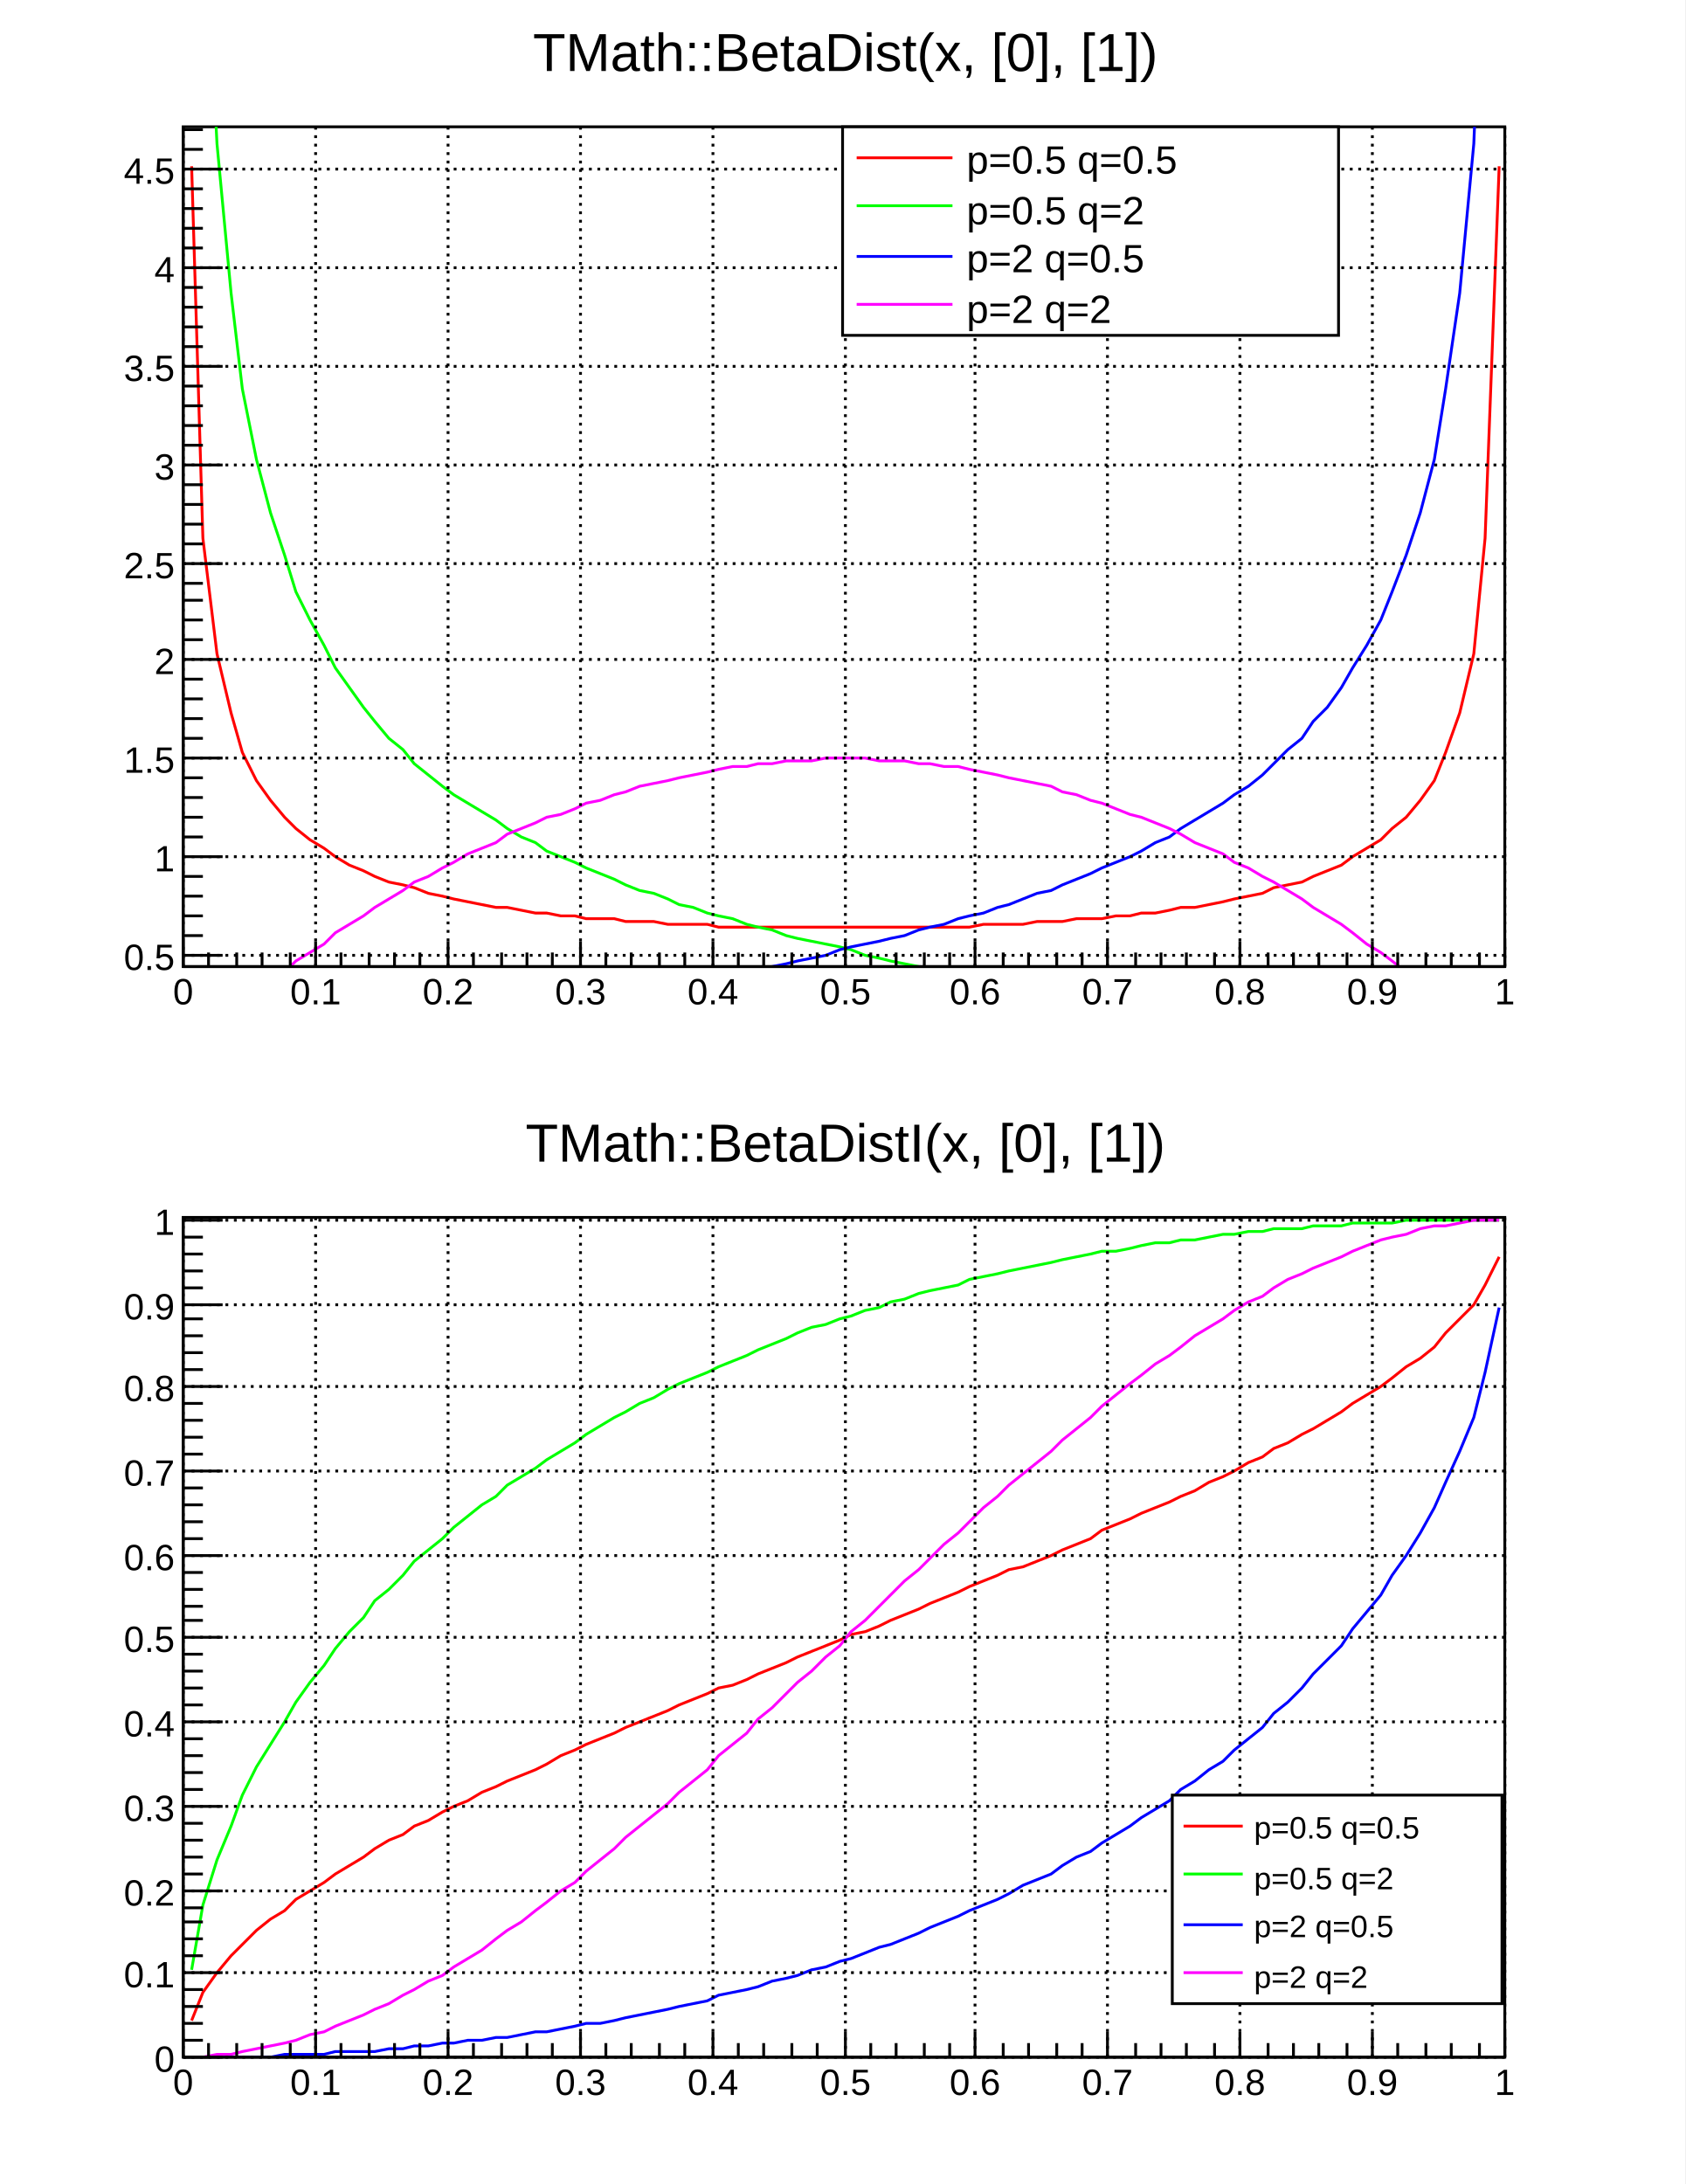
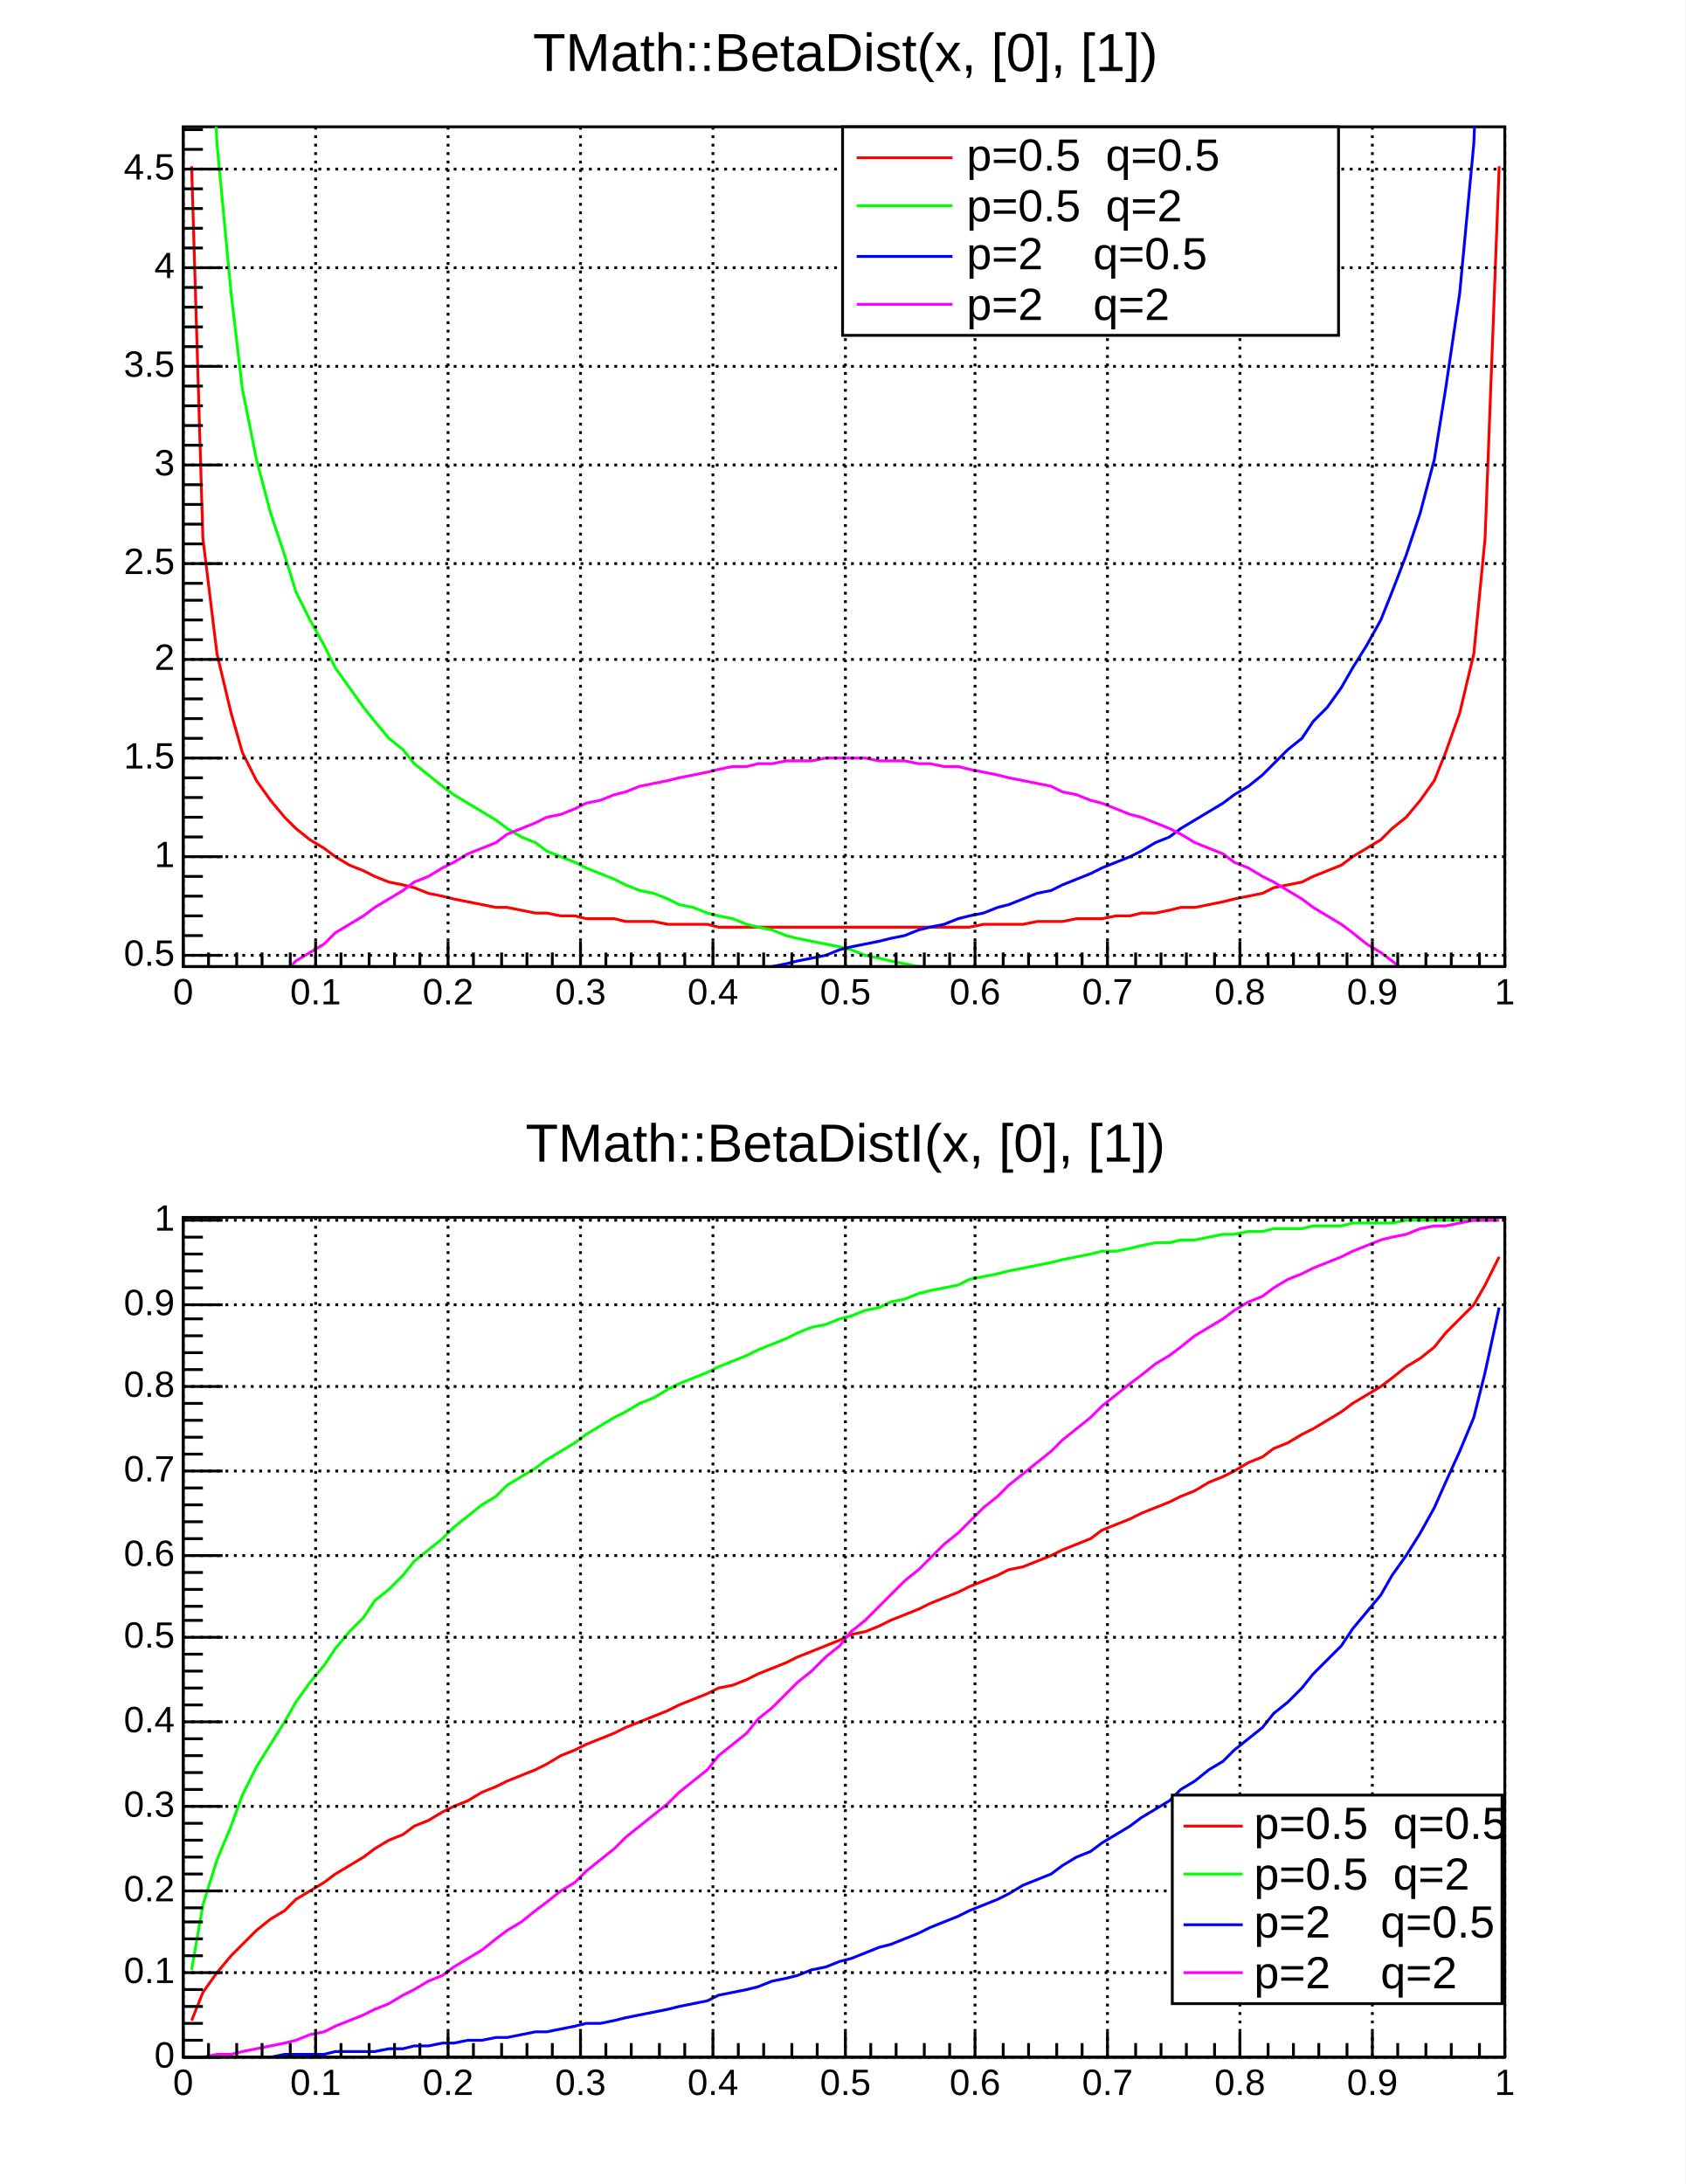
- <svg xmlns="http://www.w3.org/2000/svg" viewBox="0 0 598 775" preserveAspectRatio="none" width="598" height="775">
+ <svg xmlns="http://www.w3.org/2000/svg" width="598" height="775" viewBox="0 0 598 775" preserveAspectRatio="none">
  <path d="M0,0H598V775H0Z" style="fill: white;" />
  <g>
    <svg viewBox="0 0 586 372" preserveAspectRatio="none" x="6" y="8" width="586" height="372">
      <path d="M0,0H586V372H0Z" style="fill: white;" />
      <g>
        <g transform="translate(59,37)">
          <path d="M0,0H469V298H0Z" style="fill: white; stroke: black; stroke-width: 1;" />
          <svg x="0" y="0" overflow="hidden" width="469" height="298" viewBox="0 0 469 298">
            <g>
-               <path d="M3,14l4,132l5,41l5,21l4,14l5,10l5,7l5,6l4,4l5,4l5,3l4,3l5,3l5,2l4,2l5,2l5,1l4,1l5,2l5,1l4,1l5,1l5,1l5,1h4l5,1l5,1h4l5,1h5l4,1h5h5l4,1h5h5l5,1h4h5h5l4,1h5h5h4h5h5h4h5h5h5h4h5h5h4h5h5h4h5h5h4l5,-1h5h4h5l5,-1h5h4l5,-1h5h4l5,-1h5l4,-1h5l5,-1l4,-1h5l5,-1l5,-1l4,-1l5,-1l5,-1l4,-2l5,-1l5,-1l4,-2l5,-2l5,-2l4,-3l5,-3l5,-3l4,-4l5,-4l5,-6l5,-7l4,-10l5,-14l5,-21l4,-41l5,-132" style="fill: none; stroke: #ff0000; stroke-width: 1;" />
+               <path d="M3,14l4,132l5,41l5,21l4,14l5,10l5,7l5,6l4,4l5,4l5,3l4,3l5,3l5,2l4,2l5,2l5,1l4,1l5,2l5,1l4,1l5,1l5,1l5,1h4l5,1l5,1h4l5,1h5l4,1h5h5l4,1h5h5l5,1h4h5h5l4,1h5h5h4h5h5h4h5h5h5h4h5h5h4h5h5h4h5h5h4l5,-1h5h4h5l5,-1h5h4l5,-1h5h4l5,-1h5l4,-1h5l5,-1l4,-1h5l5,-1l5,-1l4,-1l5,-1l5,-1l4,-2l5,-1l5,-1l4,-2l5,-2l5,-2l4,-3l5,-3l5,-3l4,-4l5,-4l5,-6l5,-7l4,-10l5,-14l5,-21l4,-41l5,-132" style="fill: none; stroke: rgb(255, 0, 0); stroke-width: 1;" />
            </g>
            <g>
-               <path d="M3,-407l4,315l5,98l5,53l4,34l5,25l5,19l5,15l4,13l5,10l5,9l4,8l5,7l5,7l4,5l5,6l5,4l4,5l5,4l5,4l4,3l5,3l5,3l5,3l4,3l5,3l5,2l4,3l5,2l5,2l4,2l5,2l5,2l4,2l5,2l5,1l5,2l4,2l5,1l5,2l4,1l5,1l5,2l4,1l5,1l5,2l4,1l5,1l5,1l5,1l4,1l5,2l5,1l4,1l5,1l5,1l4,1l5,1l5,1h4l5,1l5,1l4,1l5,1l5,1l5,1h4l5,1l5,1l4,1l5,1h5l4,1l5,1h5l4,1l5,1l5,1h5l4,1l5,1h5l4,1h5l5,1l4,1h5l5,1h4l5,1l5,1h4l5,1h5l5,1h4l5,1l5,1h4l5,1" style="fill: none; stroke: #00ff00; stroke-width: 1;" />
+               <path d="M3,-407l4,315l5,98l5,53l4,34l5,25l5,19l5,15l4,13l5,10l5,9l4,8l5,7l5,7l4,5l5,6l5,4l4,5l5,4l5,4l4,3l5,3l5,3l5,3l4,3l5,3l5,2l4,3l5,2l5,2l4,2l5,2l5,2l4,2l5,2l5,1l5,2l4,2l5,1l5,2l4,1l5,1l5,2l4,1l5,1l5,2l4,1l5,1l5,1l5,1l4,1l5,2l5,1l4,1l5,1l5,1l4,1l5,1l5,1h4l5,1l5,1l4,1l5,1l5,1l5,1h4l5,1l5,1l4,1l5,1h5l4,1l5,1h5l4,1l5,1l5,1h5l4,1l5,1h5l4,1h5l5,1l4,1h5l5,1h4l5,1l5,1h4l5,1h5l5,1h4l5,1l5,1h4l5,1" style="fill: none; stroke: rgb(0, 255, 0); stroke-width: 1;" />
            </g>
            <g>
-               <path d="M3,329l4,-1h5l5,-1l4,-1h5l5,-1h5l4,-1h5l5,-1l4,-1h5l5,-1h4l5,-1l5,-1h4l5,-1h5l4,-1l5,-1h5l5,-1l4,-1l5,-1h5l4,-1l5,-1h5l4,-1l5,-1l5,-1l4,-1h5l5,-1l5,-1l4,-1l5,-1l5,-1l4,-1h5l5,-1l4,-1l5,-1l5,-1l4,-1l5,-1l5,-1l5,-2l4,-1l5,-1l5,-1l4,-1l5,-1l5,-2l4,-1l5,-1l5,-2l4,-1l5,-1l5,-2l4,-1l5,-2l5,-2l5,-1l4,-2l5,-2l5,-2l4,-2l5,-2l5,-2l4,-2l5,-3l5,-2l4,-3l5,-3l5,-3l5,-3l4,-3l5,-3l5,-4l4,-4l5,-5l5,-4l4,-6l5,-5l5,-7l4,-7l5,-8l5,-9l4,-10l5,-13l5,-15l5,-19l4,-25l5,-34l5,-53l4,-98l5,-315" style="fill: none; stroke: #0000ff; stroke-width: 1;" />
+               <path d="M3,329l4,-1h5l5,-1l4,-1h5l5,-1h5l4,-1h5l5,-1l4,-1h5l5,-1h4l5,-1l5,-1h4l5,-1h5l4,-1l5,-1h5l5,-1l4,-1l5,-1h5l4,-1l5,-1h5l4,-1l5,-1l5,-1l4,-1h5l5,-1l5,-1l4,-1l5,-1l5,-1l4,-1h5l5,-1l4,-1l5,-1l5,-1l4,-1l5,-1l5,-1l5,-2l4,-1l5,-1l5,-1l4,-1l5,-1l5,-2l4,-1l5,-1l5,-2l4,-1l5,-1l5,-2l4,-1l5,-2l5,-2l5,-1l4,-2l5,-2l5,-2l4,-2l5,-2l5,-2l4,-2l5,-3l5,-2l4,-3l5,-3l5,-3l5,-3l4,-3l5,-3l5,-4l4,-4l5,-5l5,-4l4,-6l5,-5l5,-7l4,-7l5,-8l5,-9l4,-10l5,-13l5,-15l5,-19l4,-25l5,-34l5,-53l4,-98l5,-315" style="fill: none; stroke: rgb(0, 0, 255); stroke-width: 1;" />
            </g>
            <g>
-               <path d="M3,327l4,-4l5,-4l5,-4l4,-4l5,-4l5,-4l5,-3l4,-4l5,-3l5,-3l4,-4l5,-3l5,-3l4,-3l5,-3l5,-3l4,-3l5,-2l5,-3l4,-2l5,-3l5,-2l5,-2l4,-3l5,-2l5,-2l4,-2l5,-1l5,-2l4,-2l5,-1l5,-2l4,-1l5,-2l5,-1l5,-1l4,-1l5,-1l5,-1l4,-1l5,-1h5l4,-1h5l5,-1h4h5l5,-1h5h4h5l5,1h4h5l5,1h4l5,1h5l4,1l5,1l5,1l4,1l5,1l5,1l5,1l4,2l5,1l5,2l4,1l5,2l5,2l4,1l5,2l5,2l4,2l5,3l5,2l5,2l4,3l5,2l5,3l4,2l5,3l5,3l4,3l5,3l5,3l4,3l5,4l5,3l4,3l5,4l5,3l5,4l4,4l5,4l5,4l4,4l5,4" style="fill: none; stroke: #ff00ff; stroke-width: 1;" />
+               <path d="M3,327l4,-4l5,-4l5,-4l4,-4l5,-4l5,-4l5,-3l4,-4l5,-3l5,-3l4,-4l5,-3l5,-3l4,-3l5,-3l5,-3l4,-3l5,-2l5,-3l4,-2l5,-3l5,-2l5,-2l4,-3l5,-2l5,-2l4,-2l5,-1l5,-2l4,-2l5,-1l5,-2l4,-1l5,-2l5,-1l5,-1l4,-1l5,-1l5,-1l4,-1l5,-1h5l4,-1h5l5,-1h4h5l5,-1h5h4h5l5,1h4h5l5,1h4l5,1h5l4,1l5,1l5,1l4,1l5,1l5,1l5,1l4,2l5,1l5,2l4,1l5,2l5,2l4,1l5,2l5,2l4,2l5,3l5,2l5,2l4,3l5,2l5,3l4,2l5,3l5,3l4,3l5,3l5,3l4,3l5,4l5,3l4,3l5,4l5,3l5,4l4,4l5,4l5,4l4,4l5,4" style="fill: none; stroke: rgb(255, 0, 255); stroke-width: 1;" />
            </g>
          </svg>
          <g>
            <g transform="translate(0,298)">
              <path d="M0,0h469M0,-9V0M9,-5V0M19,-5V0M28,-5V0M38,-5V0M47,-9V0M56,-5V0M66,-5V0M75,-5V0M84,-5V0M94,-9V0M103,-5V0M113,-5V0M122,-5V0M131,-5V0M141,-9V0M150,-5V0M159,-5V0M169,-5V0M178,-5V0M188,-9V0M197,-5V0M206,-5V0M216,-5V0M225,-5V0M235,-9V0M244,-5V0M253,-5V0M263,-5V0M272,-5V0M281,-9V0M291,-5V0M300,-5V0M310,-5V0M319,-5V0M328,-9V0M338,-5V0M347,-5V0M356,-5V0M366,-5V0M375,-9V0M385,-5V0M394,-5V0M403,-5V0M413,-5V0M422,-9V0M431,-5V0M441,-5V0M450,-5V0M460,-5V0M469,-9V0" style="stroke: black; stroke-width: 1;" />
-               <g font-family="Arial" font-size="13" space="preserve" fill="black" text-anchor="middle">
-                 <text dy=".8em" transform="translate(0,3)">
-          0
-         </text>
-                 <text dy=".8em" transform="translate(47,3)">
-          0.1
-         </text>
-                 <text dy=".8em" transform="translate(94,3)">
-          0.2
-         </text>
-                 <text dy=".8em" transform="translate(141,3)">
-          0.3
-         </text>
-                 <text dy=".8em" transform="translate(188,3)">
-          0.4
-         </text>
-                 <text dy=".8em" transform="translate(235,3)">
-          0.5
-         </text>
-                 <text dy=".8em" transform="translate(281,3)">
-          0.6
-         </text>
-                 <text dy=".8em" transform="translate(328,3)">
-          0.7
-         </text>
-                 <text dy=".8em" transform="translate(375,3)">
-          0.8
-         </text>
-                 <text dy=".8em" transform="translate(422,3)">
-          0.9
-         </text>
-                 <text dy=".8em" transform="translate(469,3)">
-          1
-         </text>
+               <g font-family="Arial" font-size="13" xml:space="preserve" fill="black" text-anchor="middle">
+                 <text dy=".8em" transform="translate(0,3)">0</text>
+                 <text dy=".8em" transform="translate(47,3)">0.1</text>
+                 <text dy=".8em" transform="translate(94,3)">0.2</text>
+                 <text dy=".8em" transform="translate(141,3)">0.3</text>
+                 <text dy=".8em" transform="translate(188,3)">0.4</text>
+                 <text dy=".8em" transform="translate(235,3)">0.5</text>
+                 <text dy=".8em" transform="translate(281,3)">0.6</text>
+                 <text dy=".8em" transform="translate(328,3)">0.7</text>
+                 <text dy=".8em" transform="translate(375,3)">0.8</text>
+                 <text dy=".8em" transform="translate(422,3)">0.9</text>
+                 <text dy=".8em" transform="translate(469,3)">1</text>
              </g>
            </g>
            <g>
              <path d="M0,0v298M14,294H0M7,287H0M7,280H0M7,273H0M7,266H0M14,259H0M7,252H0M7,245H0M7,238H0M7,231H0M14,224H0M7,217H0M7,210H0M7,203H0M7,196H0M14,189H0M7,182H0M7,175H0M7,168H0M7,162H0M14,155H0M7,148H0M7,141H0M7,134H0M7,127H0M14,120H0M7,113H0M7,106H0M7,99H0M7,92H0M14,85H0M7,78H0M7,71H0M7,64H0M7,57H0M14,50H0M7,43H0M7,36H0M7,29H0M7,22H0M14,15H0M7,8H0M7,1H0" style="stroke: black; stroke-width: 1;" />
-               <g font-family="Arial" font-size="13" space="preserve" fill="black" text-anchor="end">
-                 <text dy=".4em" transform="translate(-3,294)">
-          0.5
-         </text>
-                 <text dy=".4em" transform="translate(-3,259)">
-          1
-         </text>
-                 <text dy=".4em" transform="translate(-3,224)">
-          1.5
-         </text>
-                 <text dy=".4em" transform="translate(-3,189)">
-          2
-         </text>
-                 <text dy=".4em" transform="translate(-3,155)">
-          2.5
-         </text>
-                 <text dy=".4em" transform="translate(-3,120)">
-          3
-         </text>
-                 <text dy=".4em" transform="translate(-3,85)">
-          3.5
-         </text>
-                 <text dy=".4em" transform="translate(-3,50)">
-          4
-         </text>
-                 <text dy=".4em" transform="translate(-3,15)">
-          4.5
-         </text>
+               <g font-family="Arial" font-size="13" xml:space="preserve" fill="black" text-anchor="end">
+                 <text dominant-baseline="middle" transform="translate(-3,294)">0.5</text>
+                 <text dominant-baseline="middle" transform="translate(-3,259)">1</text>
+                 <text dominant-baseline="middle" transform="translate(-3,224)">1.5</text>
+                 <text dominant-baseline="middle" transform="translate(-3,189)">2</text>
+                 <text dominant-baseline="middle" transform="translate(-3,155)">2.5</text>
+                 <text dominant-baseline="middle" transform="translate(-3,120)">3</text>
+                 <text dominant-baseline="middle" transform="translate(-3,85)">3.5</text>
+                 <text dominant-baseline="middle" transform="translate(-3,50)">4</text>
+                 <text dominant-baseline="middle" transform="translate(-3,15)">4.5</text>
              </g>
            </g>
-             <path d="M0,0v298M47,0v298M94,0v298M141,0v298M188,0v298M235,0v298M281,0v298M328,0v298M375,0v298M422,0v298M469,0v298" style="stroke: black; stroke-width: 1; stroke-dasharray: 1,2;" />
-             <path d="M0,294h469M0,259h469M0,224h469M0,189h469M0,155h469M0,120h469M0,85h469M0,50h469M0,15h469" style="stroke: black; stroke-width: 1; stroke-dasharray: 1,2;" />
+             <path d="M0,0v298M47,0v298M94,0v298M141,0v298M188,0v298M235,0v298M281,0v298M328,0v298M375,0v298M422,0v298M469,0v298" style="stroke: black; stroke-width: 1; stroke-dasharray: 1, 2;" />
+             <path d="M0,294h469M0,259h469M0,224h469M0,189h469M0,155h469M0,120h469M0,85h469M0,50h469M0,15h469" style="stroke: black; stroke-width: 1; stroke-dasharray: 1, 2;" />
          </g>
        </g>
-         <g transform="translate(59,2)" font-family="Arial" font-size="19" space="preserve">
-           <text fill="black" text-anchor="middle" dy=".8em" transform="translate(235)">
-       TMath::BetaDist(x, [0], [1])
-      </text>
+         <g transform="translate(59,2)" font-family="Arial" font-size="19" xml:space="preserve">
+           <text fill="black" text-anchor="middle" dy=".8em" transform="translate(235)">TMath::BetaDist(x, [0], [1])</text>
        </g>
-         <g transform="translate(293,37)" font-family="Arial" font-size="14" space="preserve">
+         <g transform="translate(293,37)" font-family="Arial" font-size="16" xml:space="preserve">
          <path d="M0,0H176V74H0Z" style="fill: white; stroke: black; stroke-width: 1;" />
-           <path d="M5,11H39" style="stroke: #ff0000; stroke-width: 1;" />
-           <text fill="black" text-anchor="start" dy=".4em" transform="translate(44,11)">
-       p=0.5  q=0.5
-      </text>
-           <path d="M5,28H39" style="stroke: #00ff00; stroke-width: 1;" />
-           <text fill="black" text-anchor="start" dy=".4em" transform="translate(44,29)">
-       p=0.5  q=2
-      </text>
-           <path d="M5,46H39" style="stroke: #0000ff; stroke-width: 1;" />
-           <text fill="black" text-anchor="start" dy=".4em" transform="translate(44,46)">
-       p=2    q=0.5
-      </text>
-           <path d="M5,63H39" style="stroke: #ff00ff; stroke-width: 1;" />
-           <text fill="black" text-anchor="start" dy=".4em" transform="translate(44,64)">
-       p=2    q=2
-      </text>
+           <path d="M5,11H39" style="stroke: rgb(255, 0, 0); stroke-width: 1;" />
+           <text fill="black" text-anchor="start" dominant-baseline="middle" transform="translate(44,11)">p=0.5  q=0.5</text>
+           <path d="M5,28H39" style="stroke: rgb(0, 255, 0); stroke-width: 1;" />
+           <text fill="black" text-anchor="start" dominant-baseline="middle" transform="translate(44,29)">p=0.5  q=2</text>
+           <path d="M5,46H39" style="stroke: rgb(0, 0, 255); stroke-width: 1;" />
+           <text fill="black" text-anchor="start" dominant-baseline="middle" transform="translate(44,46)">p=2    q=0.5</text>
+           <path d="M5,63H39" style="stroke: rgb(255, 0, 255); stroke-width: 1;" />
+           <text fill="black" text-anchor="start" dominant-baseline="middle" transform="translate(44,64)">p=2    q=2</text>
        </g>
      </g>
    </svg>
    <svg viewBox="0 0 586 372" preserveAspectRatio="none" x="6" y="395" width="586" height="372">
      <path d="M0,0H586V372H0Z" style="fill: white;" />
      <g>
        <g transform="translate(59,37)">
          <path d="M0,0H469V298H0Z" style="fill: white; stroke: black; stroke-width: 1;" />
          <svg x="0" y="0" overflow="hidden" width="469" height="298" viewBox="0 0 469 298">
            <g>
-               <path d="M3,285l4,-10l5,-7l5,-6l4,-4l5,-5l5,-4l5,-3l4,-4l5,-3l5,-3l4,-3l5,-3l5,-3l4,-3l5,-3l5,-2l4,-3l5,-2l5,-3l4,-2l5,-2l5,-3l5,-2l4,-2l5,-2l5,-2l4,-2l5,-3l5,-2l4,-2l5,-2l5,-2l4,-2l5,-2l5,-2l5,-2l4,-2l5,-2l5,-2l4,-2l5,-1l5,-2l4,-2l5,-2l5,-2l4,-2l5,-2l5,-2l5,-2l4,-2l5,-1l5,-2l4,-2l5,-2l5,-2l4,-2l5,-2l5,-2l4,-2l5,-2l5,-2l4,-2l5,-1l5,-2l5,-2l4,-2l5,-2l5,-2l4,-3l5,-2l5,-2l4,-2l5,-2l5,-2l4,-2l5,-2l5,-3l5,-2l4,-2l5,-3l5,-2l4,-3l5,-2l5,-3l4,-2l5,-3l5,-3l4,-3l5,-3l5,-3l4,-3l5,-4l5,-3l5,-4l4,-5l5,-5l5,-5l4,-7l5,-10" style="fill: none; stroke: #ff0000; stroke-width: 1;" />
+               <path d="M3,285l4,-10l5,-7l5,-6l4,-4l5,-5l5,-4l5,-3l4,-4l5,-3l5,-3l4,-3l5,-3l5,-3l4,-3l5,-3l5,-2l4,-3l5,-2l5,-3l4,-2l5,-2l5,-3l5,-2l4,-2l5,-2l5,-2l4,-2l5,-3l5,-2l4,-2l5,-2l5,-2l4,-2l5,-2l5,-2l5,-2l4,-2l5,-2l5,-2l4,-2l5,-1l5,-2l4,-2l5,-2l5,-2l4,-2l5,-2l5,-2l5,-2l4,-2l5,-1l5,-2l4,-2l5,-2l5,-2l4,-2l5,-2l5,-2l4,-2l5,-2l5,-2l4,-2l5,-1l5,-2l5,-2l4,-2l5,-2l5,-2l4,-3l5,-2l5,-2l4,-2l5,-2l5,-2l4,-2l5,-2l5,-3l5,-2l4,-2l5,-3l5,-2l4,-3l5,-2l5,-3l4,-2l5,-3l5,-3l4,-3l5,-3l5,-3l4,-3l5,-4l5,-3l5,-4l4,-5l5,-5l5,-5l4,-7l5,-10" style="fill: none; stroke: rgb(255, 0, 0); stroke-width: 1;" />
            </g>
            <g>
-               <path d="M3,267l4,-23l5,-16l5,-12l4,-11l5,-10l5,-8l5,-8l4,-7l5,-7l5,-6l4,-6l5,-6l5,-5l4,-6l5,-4l5,-5l4,-5l5,-4l5,-4l4,-4l5,-4l5,-4l5,-3l4,-4l5,-3l5,-3l4,-3l5,-3l5,-3l4,-3l5,-3l5,-3l4,-2l5,-3l5,-2l5,-3l4,-2l5,-2l5,-2l4,-2l5,-2l5,-2l4,-2l5,-2l5,-2l4,-2l5,-2l5,-1l5,-2l4,-1l5,-2l5,-1l4,-2l5,-1l5,-2l4,-1l5,-1l5,-1l4,-2l5,-1l5,-1l4,-1l5,-1l5,-1l5,-1l4,-1l5,-1l5,-1l4,-1h5l5,-1l4,-1l5,-1h5l4,-1h5l5,-1l5,-1h4l5,-1h5l4,-1h5h5l4,-1h5h5l4,-1h5h5h4l5,-1h5h5h4h5h5h4h5" style="fill: none; stroke: #00ff00; stroke-width: 1;" />
+               <path d="M3,267l4,-23l5,-16l5,-12l4,-11l5,-10l5,-8l5,-8l4,-7l5,-7l5,-6l4,-6l5,-6l5,-5l4,-6l5,-4l5,-5l4,-5l5,-4l5,-4l4,-4l5,-4l5,-4l5,-3l4,-4l5,-3l5,-3l4,-3l5,-3l5,-3l4,-3l5,-3l5,-3l4,-2l5,-3l5,-2l5,-3l4,-2l5,-2l5,-2l4,-2l5,-2l5,-2l4,-2l5,-2l5,-2l4,-2l5,-2l5,-1l5,-2l4,-1l5,-2l5,-1l4,-2l5,-1l5,-2l4,-1l5,-1l5,-1l4,-2l5,-1l5,-1l4,-1l5,-1l5,-1l5,-1l4,-1l5,-1l5,-1l4,-1h5l5,-1l4,-1l5,-1h5l4,-1h5l5,-1l5,-1h4l5,-1h5l4,-1h5h5l4,-1h5h5l4,-1h5h5h4l5,-1h5h5h4h5h5h4h5" style="fill: none; stroke: rgb(0, 255, 0); stroke-width: 1;" />
            </g>
            <g>
-               <path d="M3,298h4h5h5h4h5h5l5,-1h4h5h5l4,-1h5h5h4l5,-1h5l4,-1h5l5,-1h4l5,-1h5l5,-1h4l5,-1l5,-1h4l5,-1l5,-1l4,-1h5l5,-1l4,-1l5,-1l5,-1l5,-1l4,-1l5,-1l5,-1l4,-2l5,-1l5,-1l4,-1l5,-2l5,-1l4,-1l5,-2l5,-1l5,-2l4,-1l5,-2l5,-2l4,-1l5,-2l5,-2l4,-2l5,-2l5,-2l4,-2l5,-2l5,-2l4,-2l5,-3l5,-2l5,-2l4,-3l5,-3l5,-2l4,-3l5,-3l5,-3l4,-3l5,-3l5,-3l4,-4l5,-3l5,-4l5,-3l4,-4l5,-4l5,-4l4,-5l5,-4l5,-5l4,-5l5,-5l5,-5l4,-6l5,-6l5,-6l4,-7l5,-7l5,-8l5,-9l4,-9l5,-11l5,-12l4,-16l5,-23" style="fill: none; stroke: #0000ff; stroke-width: 1;" />
+               <path d="M3,298h4h5h5h4h5h5l5,-1h4h5h5l4,-1h5h5h4l5,-1h5l4,-1h5l5,-1h4l5,-1h5l5,-1h4l5,-1l5,-1h4l5,-1l5,-1l4,-1h5l5,-1l4,-1l5,-1l5,-1l5,-1l4,-1l5,-1l5,-1l4,-2l5,-1l5,-1l4,-1l5,-2l5,-1l4,-1l5,-2l5,-1l5,-2l4,-1l5,-2l5,-2l4,-1l5,-2l5,-2l4,-2l5,-2l5,-2l4,-2l5,-2l5,-2l4,-2l5,-3l5,-2l5,-2l4,-3l5,-3l5,-2l4,-3l5,-3l5,-3l4,-3l5,-3l5,-3l4,-4l5,-3l5,-4l5,-3l4,-4l5,-4l5,-4l4,-5l5,-4l5,-5l4,-5l5,-5l5,-5l4,-6l5,-6l5,-6l4,-7l5,-7l5,-8l5,-9l4,-9l5,-11l5,-12l4,-16l5,-23" style="fill: none; stroke: rgb(0, 0, 255); stroke-width: 1;" />
            </g>
            <g>
-               <path d="M3,298h4l5,-1h5l4,-1l5,-1l5,-1l5,-1l4,-1l5,-2l5,-1l4,-2l5,-2l5,-2l4,-2l5,-2l5,-3l4,-2l5,-3l5,-2l4,-3l5,-3l5,-3l5,-4l4,-3l5,-3l5,-4l4,-3l5,-4l5,-3l4,-4l5,-4l5,-4l4,-4l5,-4l5,-4l5,-4l4,-4l5,-4l5,-4l4,-5l5,-4l5,-4l4,-5l5,-4l5,-5l4,-4l5,-4l5,-5l5,-4l4,-5l5,-4l5,-5l4,-4l5,-5l5,-4l4,-4l5,-5l5,-4l4,-4l5,-5l5,-4l4,-4l5,-4l5,-4l5,-4l4,-4l5,-4l5,-4l4,-4l5,-4l5,-4l4,-3l5,-4l5,-3l4,-3l5,-4l5,-3l5,-3l4,-3l5,-3l5,-2l4,-3l5,-3l5,-2l4,-2l5,-2l5,-2l4,-2l5,-2l5,-2l4,-1l5,-1l5,-2l5,-1h4l5,-1l5,-1h4h5" style="fill: none; stroke: #ff00ff; stroke-width: 1;" />
+               <path d="M3,298h4l5,-1h5l4,-1l5,-1l5,-1l5,-1l4,-1l5,-2l5,-1l4,-2l5,-2l5,-2l4,-2l5,-2l5,-3l4,-2l5,-3l5,-2l4,-3l5,-3l5,-3l5,-4l4,-3l5,-3l5,-4l4,-3l5,-4l5,-3l4,-4l5,-4l5,-4l4,-4l5,-4l5,-4l5,-4l4,-4l5,-4l5,-4l4,-5l5,-4l5,-4l4,-5l5,-4l5,-5l4,-4l5,-4l5,-5l5,-4l4,-5l5,-4l5,-5l4,-4l5,-5l5,-4l4,-4l5,-5l5,-4l4,-4l5,-5l5,-4l4,-4l5,-4l5,-4l5,-4l4,-4l5,-4l5,-4l4,-4l5,-4l5,-4l4,-3l5,-4l5,-3l4,-3l5,-4l5,-3l5,-3l4,-3l5,-3l5,-2l4,-3l5,-3l5,-2l4,-2l5,-2l5,-2l4,-2l5,-2l5,-2l4,-1l5,-1l5,-2l5,-1h4l5,-1l5,-1h4h5" style="fill: none; stroke: rgb(255, 0, 255); stroke-width: 1;" />
            </g>
          </svg>
          <g>
            <g transform="translate(0,298)">
              <path d="M0,0h469M0,-9V0M9,-5V0M19,-5V0M28,-5V0M38,-5V0M47,-9V0M56,-5V0M66,-5V0M75,-5V0M84,-5V0M94,-9V0M103,-5V0M113,-5V0M122,-5V0M131,-5V0M141,-9V0M150,-5V0M159,-5V0M169,-5V0M178,-5V0M188,-9V0M197,-5V0M206,-5V0M216,-5V0M225,-5V0M235,-9V0M244,-5V0M253,-5V0M263,-5V0M272,-5V0M281,-9V0M291,-5V0M300,-5V0M310,-5V0M319,-5V0M328,-9V0M338,-5V0M347,-5V0M356,-5V0M366,-5V0M375,-9V0M385,-5V0M394,-5V0M403,-5V0M413,-5V0M422,-9V0M431,-5V0M441,-5V0M450,-5V0M460,-5V0M469,-9V0" style="stroke: black; stroke-width: 1;" />
-               <g font-family="Arial" font-size="13" space="preserve" fill="black" text-anchor="middle">
-                 <text dy=".8em" transform="translate(0,3)">
-          0
-         </text>
-                 <text dy=".8em" transform="translate(47,3)">
-          0.1
-         </text>
-                 <text dy=".8em" transform="translate(94,3)">
-          0.2
-         </text>
-                 <text dy=".8em" transform="translate(141,3)">
-          0.3
-         </text>
-                 <text dy=".8em" transform="translate(188,3)">
-          0.4
-         </text>
-                 <text dy=".8em" transform="translate(235,3)">
-          0.5
-         </text>
-                 <text dy=".8em" transform="translate(281,3)">
-          0.6
-         </text>
-                 <text dy=".8em" transform="translate(328,3)">
-          0.7
-         </text>
-                 <text dy=".8em" transform="translate(375,3)">
-          0.8
-         </text>
-                 <text dy=".8em" transform="translate(422,3)">
-          0.9
-         </text>
-                 <text dy=".8em" transform="translate(469,3)">
-          1
-         </text>
+               <g font-family="Arial" font-size="13" xml:space="preserve" fill="black" text-anchor="middle">
+                 <text dy=".8em" transform="translate(0,3)">0</text>
+                 <text dy=".8em" transform="translate(47,3)">0.1</text>
+                 <text dy=".8em" transform="translate(94,3)">0.2</text>
+                 <text dy=".8em" transform="translate(141,3)">0.3</text>
+                 <text dy=".8em" transform="translate(188,3)">0.4</text>
+                 <text dy=".8em" transform="translate(235,3)">0.5</text>
+                 <text dy=".8em" transform="translate(281,3)">0.6</text>
+                 <text dy=".8em" transform="translate(328,3)">0.7</text>
+                 <text dy=".8em" transform="translate(375,3)">0.8</text>
+                 <text dy=".8em" transform="translate(422,3)">0.9</text>
+                 <text dy=".8em" transform="translate(469,3)">1</text>
              </g>
            </g>
            <g>
              <path d="M0,0v298M14,298H0M7,292H0M7,286H0M7,280H0M7,274H0M14,268H0M7,262H0M7,256H0M7,250H0M7,245H0M14,239H0M7,233H0M7,227H0M7,221H0M7,215H0M14,209H0M7,203H0M7,197H0M7,191H0M7,185H0M14,179H0M7,173H0M7,167H0M7,161H0M7,155H0M14,149H0M7,143H0M7,138H0M7,132H0M7,126H0M14,120H0M7,114H0M7,108H0M7,102H0M7,96H0M14,90H0M7,84H0M7,78H0M7,72H0M7,66H0M14,60H0M7,54H0M7,48H0M7,42H0M7,36H0M14,31H0M7,25H0M7,19H0M7,13H0M7,7H0M14,1H0" style="stroke: black; stroke-width: 1;" />
-               <g font-family="Arial" font-size="13" space="preserve" fill="black" text-anchor="end">
-                 <text dy=".4em" transform="translate(-3,298)">
-          0
-         </text>
-                 <text dy=".4em" transform="translate(-3,268)">
-          0.1
-         </text>
-                 <text dy=".4em" transform="translate(-3,239)">
-          0.2
-         </text>
-                 <text dy=".4em" transform="translate(-3,209)">
-          0.3
-         </text>
-                 <text dy=".4em" transform="translate(-3,179)">
-          0.4
-         </text>
-                 <text dy=".4em" transform="translate(-3,149)">
-          0.5
-         </text>
-                 <text dy=".4em" transform="translate(-3,120)">
-          0.6
-         </text>
-                 <text dy=".4em" transform="translate(-3,90)">
-          0.7
-         </text>
-                 <text dy=".4em" transform="translate(-3,60)">
-          0.8
-         </text>
-                 <text dy=".4em" transform="translate(-3,31)">
-          0.9
-         </text>
-                 <text dy=".4em" transform="translate(-3,1)">
-          1
-         </text>
+               <g font-family="Arial" font-size="13" xml:space="preserve" fill="black" text-anchor="end">
+                 <text dominant-baseline="middle" transform="translate(-3,298)">0</text>
+                 <text dominant-baseline="middle" transform="translate(-3,268)">0.1</text>
+                 <text dominant-baseline="middle" transform="translate(-3,239)">0.2</text>
+                 <text dominant-baseline="middle" transform="translate(-3,209)">0.3</text>
+                 <text dominant-baseline="middle" transform="translate(-3,179)">0.4</text>
+                 <text dominant-baseline="middle" transform="translate(-3,149)">0.5</text>
+                 <text dominant-baseline="middle" transform="translate(-3,120)">0.6</text>
+                 <text dominant-baseline="middle" transform="translate(-3,90)">0.7</text>
+                 <text dominant-baseline="middle" transform="translate(-3,60)">0.8</text>
+                 <text dominant-baseline="middle" transform="translate(-3,31)">0.9</text>
+                 <text dominant-baseline="middle" transform="translate(-3,1)">1</text>
              </g>
            </g>
-             <path d="M0,0v298M47,0v298M94,0v298M141,0v298M188,0v298M235,0v298M281,0v298M328,0v298M375,0v298M422,0v298M469,0v298" style="stroke: black; stroke-width: 1; stroke-dasharray: 1,2;" />
-             <path d="M0,298h469M0,268h469M0,239h469M0,209h469M0,179h469M0,149h469M0,120h469M0,90h469M0,60h469M0,31h469M0,1h469" style="stroke: black; stroke-width: 1; stroke-dasharray: 1,2;" />
+             <path d="M0,0v298M47,0v298M94,0v298M141,0v298M188,0v298M235,0v298M281,0v298M328,0v298M375,0v298M422,0v298M469,0v298" style="stroke: black; stroke-width: 1; stroke-dasharray: 1, 2;" />
+             <path d="M0,298h469M0,268h469M0,239h469M0,209h469M0,179h469M0,149h469M0,120h469M0,90h469M0,60h469M0,31h469M0,1h469" style="stroke: black; stroke-width: 1; stroke-dasharray: 1, 2;" />
          </g>
        </g>
-         <g transform="translate(59,2)" font-family="Arial" font-size="19" space="preserve">
-           <text fill="black" text-anchor="middle" dy=".8em" transform="translate(235)">
-       TMath::BetaDistI(x, [0], [1])
-      </text>
+         <g transform="translate(59,2)" font-family="Arial" font-size="19" xml:space="preserve">
+           <text fill="black" text-anchor="middle" dy=".8em" transform="translate(235)">TMath::BetaDistI(x, [0], [1])</text>
        </g>
-         <g transform="translate(410,242)" font-family="Arial" font-size="11" space="preserve">
+         <g transform="translate(410,242)" font-family="Arial" font-size="16" xml:space="preserve">
          <path d="M0,0H117V74H0Z" style="fill: white; stroke: black; stroke-width: 1;" />
-           <path d="M4,11H25" style="stroke: #ff0000; stroke-width: 1;" />
-           <text fill="black" text-anchor="start" dy=".4em" transform="translate(29,11)">
-       p=0.5  q=0.5
-      </text>
-           <path d="M4,28H25" style="stroke: #00ff00; stroke-width: 1;" />
-           <text fill="black" text-anchor="start" dy=".4em" transform="translate(29,29)">
-       p=0.5  q=2
-      </text>
-           <path d="M4,46H25" style="stroke: #0000ff; stroke-width: 1;" />
-           <text fill="black" text-anchor="start" dy=".4em" transform="translate(29,46)">
-       p=2    q=0.5
-      </text>
-           <path d="M4,63H25" style="stroke: #ff00ff; stroke-width: 1;" />
-           <text fill="black" text-anchor="start" dy=".4em" transform="translate(29,64)">
-       p=2    q=2
-      </text>
+           <path d="M4,11H25" style="stroke: rgb(255, 0, 0); stroke-width: 1;" />
+           <text fill="black" text-anchor="start" dominant-baseline="middle" transform="translate(29,11)">p=0.5  q=0.5</text>
+           <path d="M4,28H25" style="stroke: rgb(0, 255, 0); stroke-width: 1;" />
+           <text fill="black" text-anchor="start" dominant-baseline="middle" transform="translate(29,29)">p=0.5  q=2</text>
+           <path d="M4,46H25" style="stroke: rgb(0, 0, 255); stroke-width: 1;" />
+           <text fill="black" text-anchor="start" dominant-baseline="middle" transform="translate(29,46)">p=2    q=0.5</text>
+           <path d="M4,63H25" style="stroke: rgb(255, 0, 255); stroke-width: 1;" />
+           <text fill="black" text-anchor="start" dominant-baseline="middle" transform="translate(29,64)">p=2    q=2</text>
        </g>
      </g>
    </svg>
  </g>
</svg>
